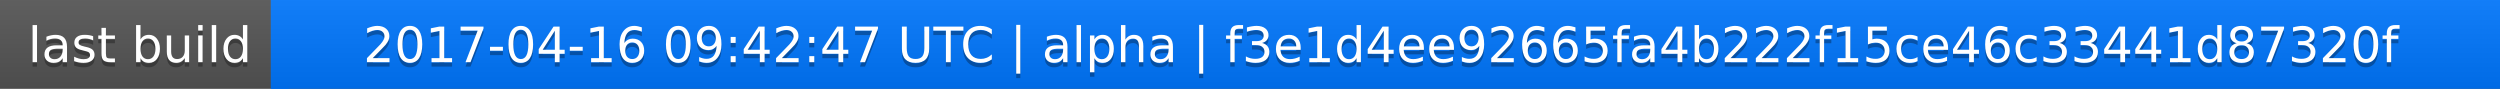
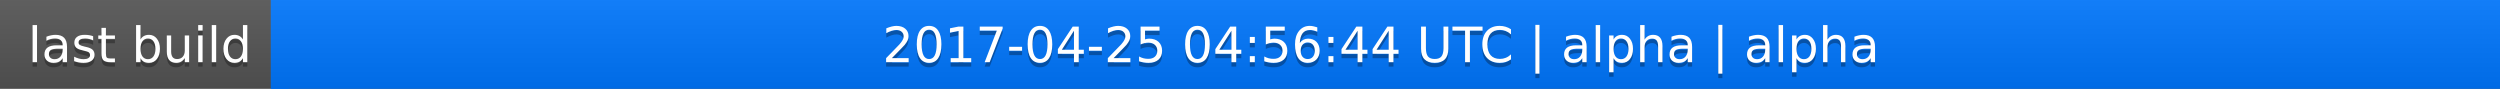
<svg xmlns="http://www.w3.org/2000/svg" width="563" height="20">
  <linearGradient id="a" x2="0" y2="100%">
    <stop offset="0" stop-color="#bbb" stop-opacity=".1" />
    <stop offset="1" stop-opacity=".1" />
  </linearGradient>
  <rect rx="0" width="563" height="20" fill="#555" />
  <rect rx="0" x="61" width="502" height="20" fill="#07f" />
  <path fill="#07f" d="M61 0h4v20h-4z" />
  <rect rx="0" width="563" height="20" fill="url(#a)" />
  <g fill="#fff" text-anchor="middle" font-family="DejaVu Sans,Verdana,Geneva,sans-serif" font-size="11">
    <text x="31.5" y="15" fill="#010101" fill-opacity=".3">last build</text>
    <text x="31.5" y="14">last build</text>
-     <text x="311" y="15" fill="#010101" fill-opacity=".3">2017-04-16 09:42:47 UTC | alpha | f3e1d4ee92665fa4b222f15ce46c33441d87320f</text>
-     <text x="311" y="14">2017-04-16 09:42:47 UTC | alpha | f3e1d4ee92665fa4b222f15ce46c33441d87320f</text>
+     <text x="311" y="15" fill="#010101" fill-opacity=".3">2017-04-25 04:56:44 UTC | alpha | alpha</text>
+     <text x="311" y="14">2017-04-25 04:56:44 UTC | alpha | alpha</text>
  </g>
</svg>
